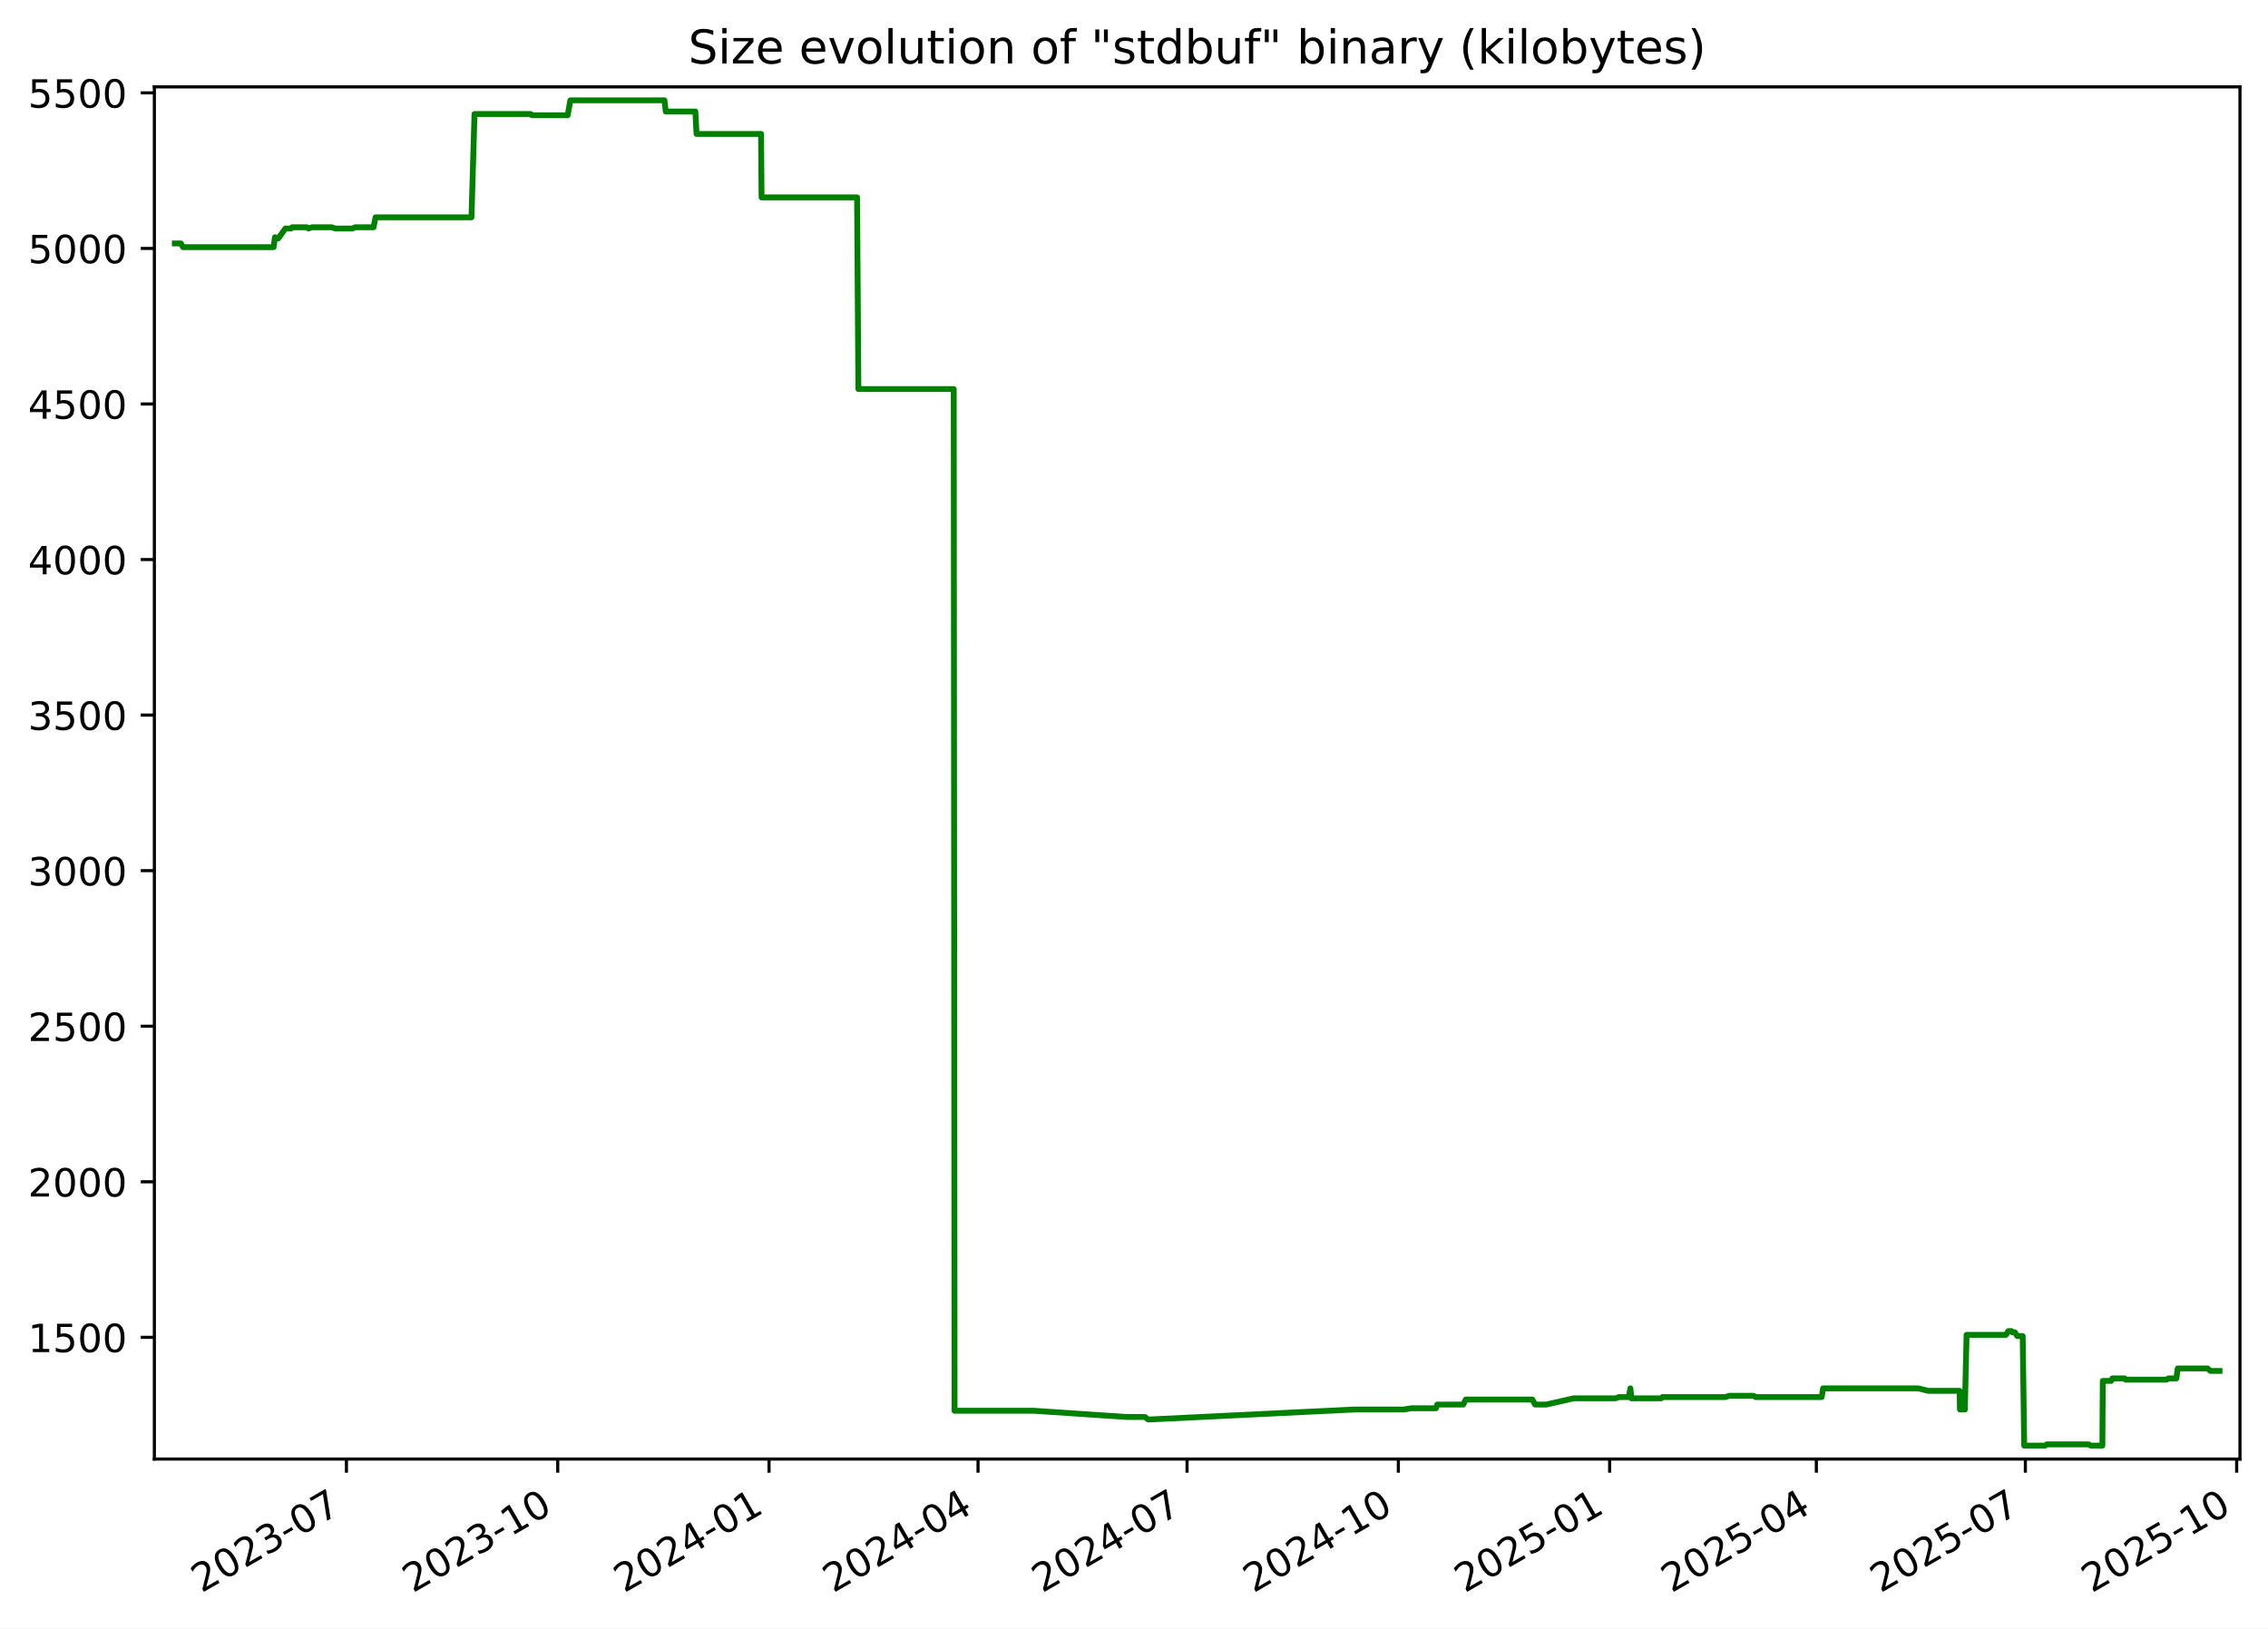
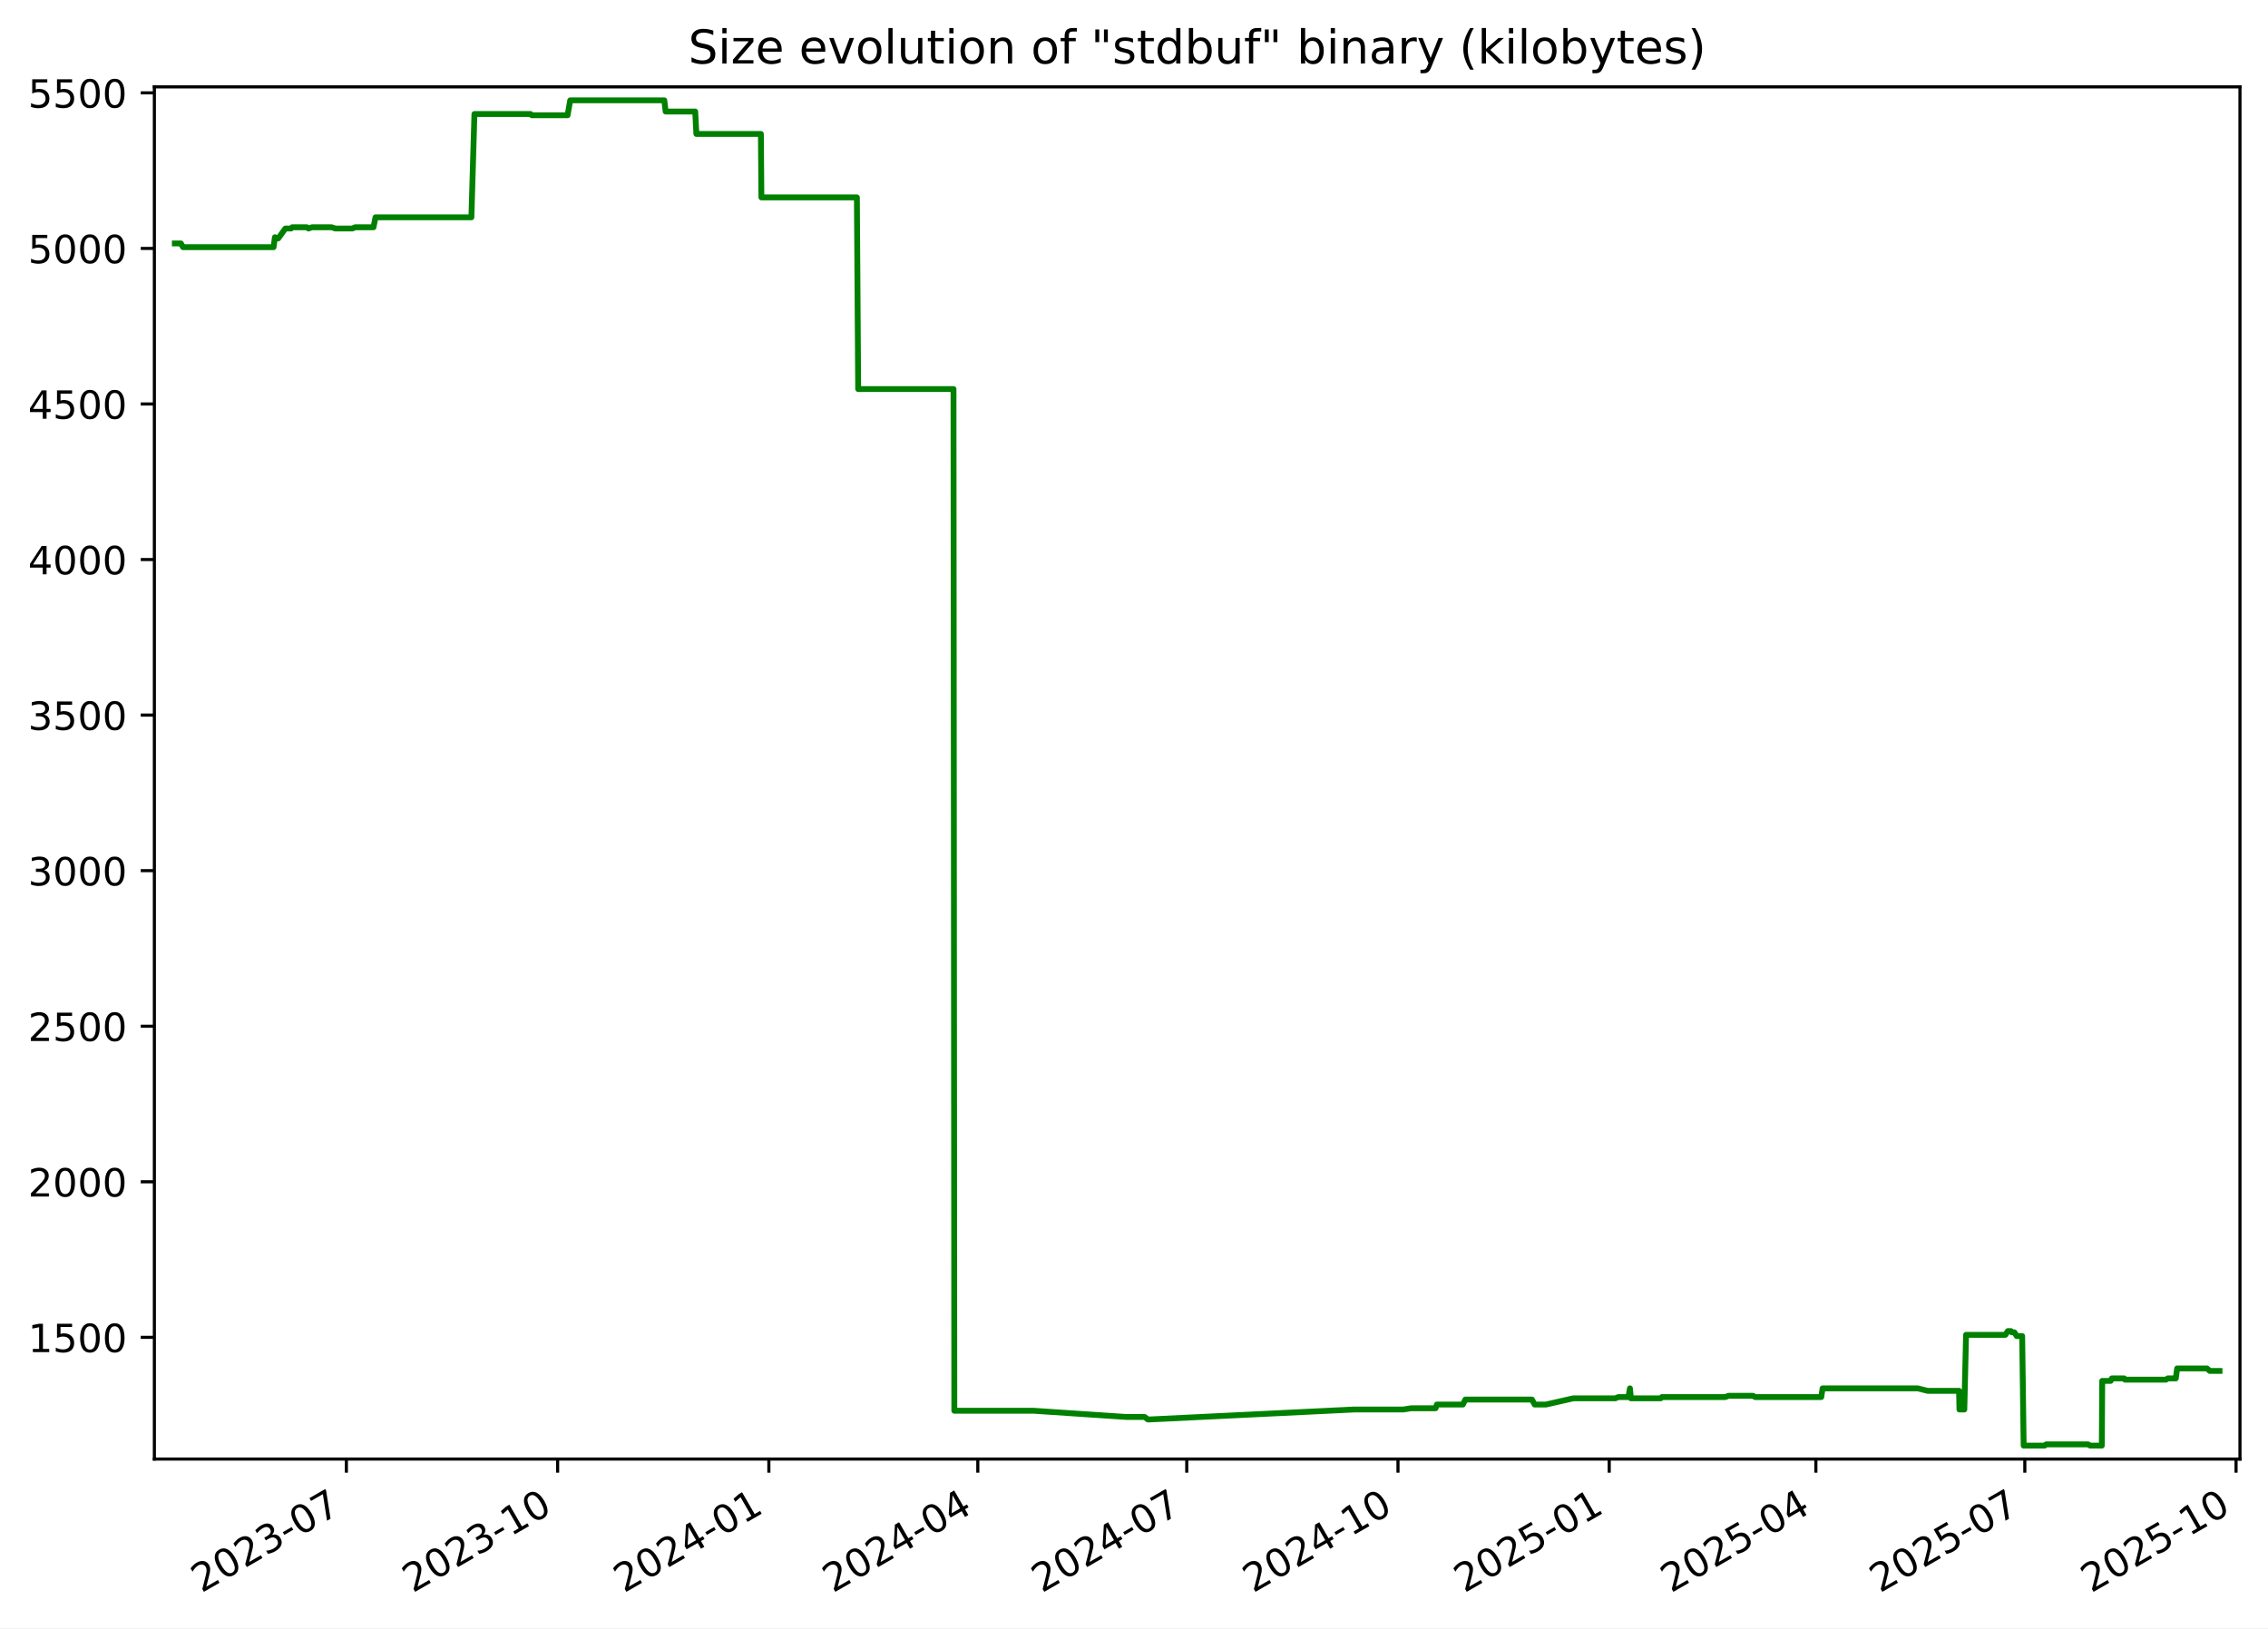
<svg xmlns="http://www.w3.org/2000/svg" xmlns:xlink="http://www.w3.org/1999/xlink" width="582.53pt" height="418.303pt" viewBox="0 0 582.53 418.303" version="1.1">
  <defs>
    <style type="text/css">*{stroke-linejoin: round; stroke-linecap: butt}</style>
  </defs>
  <g id="figure_1">
    <g id="patch_1">
      <path d="M -0 418.303  L 582.53 418.303  L 582.53 0  L -0 0  z " style="fill: #ffffff" />
    </g>
    <g id="axes_1">
      <g id="patch_2">
        <path d="M 39.65 374.83  L 575.33 374.83  L 575.33 22.318  L 39.65 22.318  z " style="fill: #ffffff" />
      </g>
      <g id="matplotlib.axis_1">
        <g id="xtick_1">
          <g id="line2d_1">
            <defs>
-               <path id="mab71db2bb3" d="M 0 0  L 0 3.5  " style="stroke: #000000; stroke-width: 0.8" />
+               <path id="m25869c0aae" d="M 0 0  L 0 3.5  " style="stroke: #000000; stroke-width: 0.8" />
            </defs>
            <g>
-               <use xlink:href="#mab71db2bb3" x="88.981" y="374.83" style="stroke: #000000; stroke-width: 0.8" />
+               <use xlink:href="#m25869c0aae" x="88.968" y="374.83" style="stroke: #000000; stroke-width: 0.8" />
            </g>
          </g>
          <g id="text_1">
-             <g transform="translate(51.75573 409.302) rotate(-30) scale(0.1 -0.1)">
+             <g transform="translate(51.74278 409.302) rotate(-30) scale(0.1 -0.1)">
              <defs>
                <path id="DejaVuSans-32" d="M 1228 531  L 3431 531  L 3431 0  L 469 0  L 469 531  Q 828 903 1448 1529  Q 2069 2156 2228 2338  Q 2531 2678 2651 2914  Q 2772 3150 2772 3378  Q 2772 3750 2511 3984  Q 2250 4219 1831 4219  Q 1534 4219 1204 4116  Q 875 4013 500 3803  L 500 4441  Q 881 4594 1212 4672  Q 1544 4750 1819 4750  Q 2544 4750 2975 4387  Q 3406 4025 3406 3419  Q 3406 3131 3298 2873  Q 3191 2616 2906 2266  Q 2828 2175 2409 1742  Q 1991 1309 1228 531  z " transform="scale(0.015625)" />
                <path id="DejaVuSans-30" d="M 2034 4250  Q 1547 4250 1301 3770  Q 1056 3291 1056 2328  Q 1056 1369 1301 889  Q 1547 409 2034 409  Q 2525 409 2770 889  Q 3016 1369 3016 2328  Q 3016 3291 2770 3770  Q 2525 4250 2034 4250  z M 2034 4750  Q 2819 4750 3233 4129  Q 3647 3509 3647 2328  Q 3647 1150 3233 529  Q 2819 -91 2034 -91  Q 1250 -91 836 529  Q 422 1150 422 2328  Q 422 3509 836 4129  Q 1250 4750 2034 4750  z " transform="scale(0.015625)" />
                <path id="DejaVuSans-33" d="M 2597 2516  Q 3050 2419 3304 2112  Q 3559 1806 3559 1356  Q 3559 666 3084 287  Q 2609 -91 1734 -91  Q 1441 -91 1130 -33  Q 819 25 488 141  L 488 750  Q 750 597 1062 519  Q 1375 441 1716 441  Q 2309 441 2620 675  Q 2931 909 2931 1356  Q 2931 1769 2642 2001  Q 2353 2234 1838 2234  L 1294 2234  L 1294 2753  L 1863 2753  Q 2328 2753 2575 2939  Q 2822 3125 2822 3475  Q 2822 3834 2567 4026  Q 2313 4219 1838 4219  Q 1578 4219 1281 4162  Q 984 4106 628 3988  L 628 4550  Q 988 4650 1302 4700  Q 1616 4750 1894 4750  Q 2613 4750 3031 4423  Q 3450 4097 3450 3541  Q 3450 3153 3228 2886  Q 3006 2619 2597 2516  z " transform="scale(0.015625)" />
                <path id="DejaVuSans-2d" d="M 313 2009  L 1997 2009  L 1997 1497  L 313 1497  L 313 2009  z " transform="scale(0.015625)" />
                <path id="DejaVuSans-37" d="M 525 4666  L 3525 4666  L 3525 4397  L 1831 0  L 1172 0  L 2766 4134  L 525 4134  L 525 4666  z " transform="scale(0.015625)" />
              </defs>
              <use xlink:href="#DejaVuSans-32" />
              <use xlink:href="#DejaVuSans-30" x="63.623" />
              <use xlink:href="#DejaVuSans-32" x="127.246" />
              <use xlink:href="#DejaVuSans-33" x="190.869" />
              <use xlink:href="#DejaVuSans-2d" x="254.492" />
              <use xlink:href="#DejaVuSans-30" x="290.576" />
              <use xlink:href="#DejaVuSans-37" x="354.199" />
            </g>
          </g>
        </g>
        <g id="xtick_2">
          <g id="line2d_2">
            <g>
-               <use xlink:href="#mab71db2bb3" x="143.253" y="374.83" style="stroke: #000000; stroke-width: 0.8" />
+               <use xlink:href="#m25869c0aae" x="143.224" y="374.83" style="stroke: #000000; stroke-width: 0.8" />
            </g>
          </g>
          <g id="text_2">
-             <g transform="translate(106.0279 409.302) rotate(-30) scale(0.1 -0.1)">
+             <g transform="translate(105.999 409.302) rotate(-30) scale(0.1 -0.1)">
              <defs>
                <path id="DejaVuSans-31" d="M 794 531  L 1825 531  L 1825 4091  L 703 3866  L 703 4441  L 1819 4666  L 2450 4666  L 2450 531  L 3481 531  L 3481 0  L 794 0  L 794 531  z " transform="scale(0.015625)" />
              </defs>
              <use xlink:href="#DejaVuSans-32" />
              <use xlink:href="#DejaVuSans-30" x="63.623" />
              <use xlink:href="#DejaVuSans-32" x="127.246" />
              <use xlink:href="#DejaVuSans-33" x="190.869" />
              <use xlink:href="#DejaVuSans-2d" x="254.492" />
              <use xlink:href="#DejaVuSans-31" x="290.576" />
              <use xlink:href="#DejaVuSans-30" x="354.199" />
            </g>
          </g>
        </g>
        <g id="xtick_3">
          <g id="line2d_3">
            <g>
-               <use xlink:href="#mab71db2bb3" x="197.525" y="374.83" style="stroke: #000000; stroke-width: 0.8" />
+               <use xlink:href="#m25869c0aae" x="197.48" y="374.83" style="stroke: #000000; stroke-width: 0.8" />
            </g>
          </g>
          <g id="text_3">
-             <g transform="translate(160.3001 409.302) rotate(-30) scale(0.1 -0.1)">
+             <g transform="translate(160.2552 409.302) rotate(-30) scale(0.1 -0.1)">
              <defs>
                <path id="DejaVuSans-34" d="M 2419 4116  L 825 1625  L 2419 1625  L 2419 4116  z M 2253 4666  L 3047 4666  L 3047 1625  L 3713 1625  L 3713 1100  L 3047 1100  L 3047 0  L 2419 0  L 2419 1100  L 313 1100  L 313 1709  L 2253 4666  z " transform="scale(0.015625)" />
              </defs>
              <use xlink:href="#DejaVuSans-32" />
              <use xlink:href="#DejaVuSans-30" x="63.623" />
              <use xlink:href="#DejaVuSans-32" x="127.246" />
              <use xlink:href="#DejaVuSans-34" x="190.869" />
              <use xlink:href="#DejaVuSans-2d" x="254.492" />
              <use xlink:href="#DejaVuSans-30" x="290.576" />
              <use xlink:href="#DejaVuSans-31" x="354.199" />
            </g>
          </g>
        </g>
        <g id="xtick_4">
          <g id="line2d_4">
            <g>
-               <use xlink:href="#mab71db2bb3" x="251.207" y="374.83" style="stroke: #000000; stroke-width: 0.8" />
+               <use xlink:href="#m25869c0aae" x="251.147" y="374.83" style="stroke: #000000; stroke-width: 0.8" />
            </g>
          </g>
          <g id="text_4">
-             <g transform="translate(213.9823 409.302) rotate(-30) scale(0.1 -0.1)">
+             <g transform="translate(213.9217 409.302) rotate(-30) scale(0.1 -0.1)">
              <use xlink:href="#DejaVuSans-32" />
              <use xlink:href="#DejaVuSans-30" x="63.623" />
              <use xlink:href="#DejaVuSans-32" x="127.246" />
              <use xlink:href="#DejaVuSans-34" x="190.869" />
              <use xlink:href="#DejaVuSans-2d" x="254.492" />
              <use xlink:href="#DejaVuSans-30" x="290.576" />
              <use xlink:href="#DejaVuSans-34" x="354.199" />
            </g>
          </g>
        </g>
        <g id="xtick_5">
          <g id="line2d_5">
            <g>
-               <use xlink:href="#mab71db2bb3" x="304.889" y="374.83" style="stroke: #000000; stroke-width: 0.8" />
+               <use xlink:href="#m25869c0aae" x="304.813" y="374.83" style="stroke: #000000; stroke-width: 0.8" />
            </g>
          </g>
          <g id="text_5">
-             <g transform="translate(267.6646 409.302) rotate(-30) scale(0.1 -0.1)">
+             <g transform="translate(267.5882 409.302) rotate(-30) scale(0.1 -0.1)">
              <use xlink:href="#DejaVuSans-32" />
              <use xlink:href="#DejaVuSans-30" x="63.623" />
              <use xlink:href="#DejaVuSans-32" x="127.246" />
              <use xlink:href="#DejaVuSans-34" x="190.869" />
              <use xlink:href="#DejaVuSans-2d" x="254.492" />
              <use xlink:href="#DejaVuSans-30" x="290.576" />
              <use xlink:href="#DejaVuSans-37" x="354.199" />
            </g>
          </g>
        </g>
        <g id="xtick_6">
          <g id="line2d_6">
            <g>
-               <use xlink:href="#mab71db2bb3" x="359.162" y="374.83" style="stroke: #000000; stroke-width: 0.8" />
+               <use xlink:href="#m25869c0aae" x="359.069" y="374.83" style="stroke: #000000; stroke-width: 0.8" />
            </g>
          </g>
          <g id="text_6">
-             <g transform="translate(321.9368 409.302) rotate(-30) scale(0.1 -0.1)">
+             <g transform="translate(321.8445 409.302) rotate(-30) scale(0.1 -0.1)">
              <use xlink:href="#DejaVuSans-32" />
              <use xlink:href="#DejaVuSans-30" x="63.623" />
              <use xlink:href="#DejaVuSans-32" x="127.246" />
              <use xlink:href="#DejaVuSans-34" x="190.869" />
              <use xlink:href="#DejaVuSans-2d" x="254.492" />
              <use xlink:href="#DejaVuSans-31" x="290.576" />
              <use xlink:href="#DejaVuSans-30" x="354.199" />
            </g>
          </g>
        </g>
        <g id="xtick_7">
          <g id="line2d_7">
            <g>
-               <use xlink:href="#mab71db2bb3" x="413.434" y="374.83" style="stroke: #000000; stroke-width: 0.8" />
+               <use xlink:href="#m25869c0aae" x="413.326" y="374.83" style="stroke: #000000; stroke-width: 0.8" />
            </g>
          </g>
          <g id="text_7">
-             <g transform="translate(376.2089 409.302) rotate(-30) scale(0.1 -0.1)">
+             <g transform="translate(376.1007 409.302) rotate(-30) scale(0.1 -0.1)">
              <defs>
                <path id="DejaVuSans-35" d="M 691 4666  L 3169 4666  L 3169 4134  L 1269 4134  L 1269 2991  Q 1406 3038 1543 3061  Q 1681 3084 1819 3084  Q 2600 3084 3056 2656  Q 3513 2228 3513 1497  Q 3513 744 3044 326  Q 2575 -91 1722 -91  Q 1428 -91 1123 -41  Q 819 9 494 109  L 494 744  Q 775 591 1075 516  Q 1375 441 1709 441  Q 2250 441 2565 725  Q 2881 1009 2881 1497  Q 2881 1984 2565 2268  Q 2250 2553 1709 2553  Q 1456 2553 1204 2497  Q 953 2441 691 2322  L 691 4666  z " transform="scale(0.015625)" />
              </defs>
              <use xlink:href="#DejaVuSans-32" />
              <use xlink:href="#DejaVuSans-30" x="63.623" />
              <use xlink:href="#DejaVuSans-32" x="127.246" />
              <use xlink:href="#DejaVuSans-35" x="190.869" />
              <use xlink:href="#DejaVuSans-2d" x="254.492" />
              <use xlink:href="#DejaVuSans-30" x="290.576" />
              <use xlink:href="#DejaVuSans-31" x="354.199" />
            </g>
          </g>
        </g>
        <g id="xtick_8">
          <g id="line2d_8">
            <g>
-               <use xlink:href="#mab71db2bb3" x="466.526" y="374.83" style="stroke: #000000; stroke-width: 0.8" />
+               <use xlink:href="#m25869c0aae" x="466.402" y="374.83" style="stroke: #000000; stroke-width: 0.8" />
            </g>
          </g>
          <g id="text_8">
-             <g transform="translate(429.3013 409.302) rotate(-30) scale(0.1 -0.1)">
+             <g transform="translate(429.1775 409.302) rotate(-30) scale(0.1 -0.1)">
              <use xlink:href="#DejaVuSans-32" />
              <use xlink:href="#DejaVuSans-30" x="63.623" />
              <use xlink:href="#DejaVuSans-32" x="127.246" />
              <use xlink:href="#DejaVuSans-35" x="190.869" />
              <use xlink:href="#DejaVuSans-2d" x="254.492" />
              <use xlink:href="#DejaVuSans-30" x="290.576" />
              <use xlink:href="#DejaVuSans-34" x="354.199" />
            </g>
          </g>
        </g>
        <g id="xtick_9">
          <g id="line2d_9">
            <g>
-               <use xlink:href="#mab71db2bb3" x="520.208" y="374.83" style="stroke: #000000; stroke-width: 0.8" />
+               <use xlink:href="#m25869c0aae" x="520.069" y="374.83" style="stroke: #000000; stroke-width: 0.8" />
            </g>
          </g>
          <g id="text_9">
-             <g transform="translate(482.9835 409.302) rotate(-30) scale(0.1 -0.1)">
+             <g transform="translate(482.8439 409.302) rotate(-30) scale(0.1 -0.1)">
              <use xlink:href="#DejaVuSans-32" />
              <use xlink:href="#DejaVuSans-30" x="63.623" />
              <use xlink:href="#DejaVuSans-32" x="127.246" />
              <use xlink:href="#DejaVuSans-35" x="190.869" />
              <use xlink:href="#DejaVuSans-2d" x="254.492" />
              <use xlink:href="#DejaVuSans-30" x="290.576" />
              <use xlink:href="#DejaVuSans-37" x="354.199" />
            </g>
          </g>
        </g>
        <g id="xtick_10">
          <g id="line2d_10">
            <g>
-               <use xlink:href="#mab71db2bb3" x="574.481" y="374.83" style="stroke: #000000; stroke-width: 0.8" />
+               <use xlink:href="#m25869c0aae" x="574.325" y="374.83" style="stroke: #000000; stroke-width: 0.8" />
            </g>
          </g>
          <g id="text_10">
-             <g transform="translate(537.2557 409.302) rotate(-30) scale(0.1 -0.1)">
+             <g transform="translate(537.1002 409.302) rotate(-30) scale(0.1 -0.1)">
              <use xlink:href="#DejaVuSans-32" />
              <use xlink:href="#DejaVuSans-30" x="63.623" />
              <use xlink:href="#DejaVuSans-32" x="127.246" />
              <use xlink:href="#DejaVuSans-35" x="190.869" />
              <use xlink:href="#DejaVuSans-2d" x="254.492" />
              <use xlink:href="#DejaVuSans-31" x="290.576" />
              <use xlink:href="#DejaVuSans-30" x="354.199" />
            </g>
          </g>
        </g>
      </g>
      <g id="matplotlib.axis_2">
        <g id="ytick_1">
          <g id="line2d_11">
            <defs>
-               <path id="m8245477d11" d="M 0 0  L -3.5 0  " style="stroke: #000000; stroke-width: 0.8" />
+               <path id="m7001dc91d8" d="M 0 0  L -3.5 0  " style="stroke: #000000; stroke-width: 0.8" />
            </defs>
            <g>
-               <use xlink:href="#m8245477d11" x="39.65" y="343.56" style="stroke: #000000; stroke-width: 0.8" />
+               <use xlink:href="#m7001dc91d8" x="39.65" y="343.56" style="stroke: #000000; stroke-width: 0.8" />
            </g>
          </g>
          <g id="text_11">
            <g transform="translate(7.2 347.3591) scale(0.1 -0.1)">
              <use xlink:href="#DejaVuSans-31" />
              <use xlink:href="#DejaVuSans-35" x="63.623" />
              <use xlink:href="#DejaVuSans-30" x="127.246" />
              <use xlink:href="#DejaVuSans-30" x="190.869" />
            </g>
          </g>
        </g>
        <g id="ytick_2">
          <g id="line2d_12">
            <g>
-               <use xlink:href="#m8245477d11" x="39.65" y="303.597" style="stroke: #000000; stroke-width: 0.8" />
+               <use xlink:href="#m7001dc91d8" x="39.65" y="303.597" style="stroke: #000000; stroke-width: 0.8" />
            </g>
          </g>
          <g id="text_12">
            <g transform="translate(7.2 307.3961) scale(0.1 -0.1)">
              <use xlink:href="#DejaVuSans-32" />
              <use xlink:href="#DejaVuSans-30" x="63.623" />
              <use xlink:href="#DejaVuSans-30" x="127.246" />
              <use xlink:href="#DejaVuSans-30" x="190.869" />
            </g>
          </g>
        </g>
        <g id="ytick_3">
          <g id="line2d_13">
            <g>
-               <use xlink:href="#m8245477d11" x="39.65" y="263.634" style="stroke: #000000; stroke-width: 0.8" />
+               <use xlink:href="#m7001dc91d8" x="39.65" y="263.634" style="stroke: #000000; stroke-width: 0.8" />
            </g>
          </g>
          <g id="text_13">
            <g transform="translate(7.2 267.4331) scale(0.1 -0.1)">
              <use xlink:href="#DejaVuSans-32" />
              <use xlink:href="#DejaVuSans-35" x="63.623" />
              <use xlink:href="#DejaVuSans-30" x="127.246" />
              <use xlink:href="#DejaVuSans-30" x="190.869" />
            </g>
          </g>
        </g>
        <g id="ytick_4">
          <g id="line2d_14">
            <g>
-               <use xlink:href="#m8245477d11" x="39.65" y="223.671" style="stroke: #000000; stroke-width: 0.8" />
+               <use xlink:href="#m7001dc91d8" x="39.65" y="223.671" style="stroke: #000000; stroke-width: 0.8" />
            </g>
          </g>
          <g id="text_14">
            <g transform="translate(7.2 227.4701) scale(0.1 -0.1)">
              <use xlink:href="#DejaVuSans-33" />
              <use xlink:href="#DejaVuSans-30" x="63.623" />
              <use xlink:href="#DejaVuSans-30" x="127.246" />
              <use xlink:href="#DejaVuSans-30" x="190.869" />
            </g>
          </g>
        </g>
        <g id="ytick_5">
          <g id="line2d_15">
            <g>
-               <use xlink:href="#m8245477d11" x="39.65" y="183.708" style="stroke: #000000; stroke-width: 0.8" />
+               <use xlink:href="#m7001dc91d8" x="39.65" y="183.708" style="stroke: #000000; stroke-width: 0.8" />
            </g>
          </g>
          <g id="text_15">
            <g transform="translate(7.2 187.5071) scale(0.1 -0.1)">
              <use xlink:href="#DejaVuSans-33" />
              <use xlink:href="#DejaVuSans-35" x="63.623" />
              <use xlink:href="#DejaVuSans-30" x="127.246" />
              <use xlink:href="#DejaVuSans-30" x="190.869" />
            </g>
          </g>
        </g>
        <g id="ytick_6">
          <g id="line2d_16">
            <g>
-               <use xlink:href="#m8245477d11" x="39.65" y="143.745" style="stroke: #000000; stroke-width: 0.8" />
+               <use xlink:href="#m7001dc91d8" x="39.65" y="143.745" style="stroke: #000000; stroke-width: 0.8" />
            </g>
          </g>
          <g id="text_16">
            <g transform="translate(7.2 147.5441) scale(0.1 -0.1)">
              <use xlink:href="#DejaVuSans-34" />
              <use xlink:href="#DejaVuSans-30" x="63.623" />
              <use xlink:href="#DejaVuSans-30" x="127.246" />
              <use xlink:href="#DejaVuSans-30" x="190.869" />
            </g>
          </g>
        </g>
        <g id="ytick_7">
          <g id="line2d_17">
            <g>
-               <use xlink:href="#m8245477d11" x="39.65" y="103.782" style="stroke: #000000; stroke-width: 0.8" />
+               <use xlink:href="#m7001dc91d8" x="39.65" y="103.782" style="stroke: #000000; stroke-width: 0.8" />
            </g>
          </g>
          <g id="text_17">
            <g transform="translate(7.2 107.5811) scale(0.1 -0.1)">
              <use xlink:href="#DejaVuSans-34" />
              <use xlink:href="#DejaVuSans-35" x="63.623" />
              <use xlink:href="#DejaVuSans-30" x="127.246" />
              <use xlink:href="#DejaVuSans-30" x="190.869" />
            </g>
          </g>
        </g>
        <g id="ytick_8">
          <g id="line2d_18">
            <g>
-               <use xlink:href="#m8245477d11" x="39.65" y="63.819" style="stroke: #000000; stroke-width: 0.8" />
+               <use xlink:href="#m7001dc91d8" x="39.65" y="63.819" style="stroke: #000000; stroke-width: 0.8" />
            </g>
          </g>
          <g id="text_18">
            <g transform="translate(7.2 67.61812) scale(0.1 -0.1)">
              <use xlink:href="#DejaVuSans-35" />
              <use xlink:href="#DejaVuSans-30" x="63.623" />
              <use xlink:href="#DejaVuSans-30" x="127.246" />
              <use xlink:href="#DejaVuSans-30" x="190.869" />
            </g>
          </g>
        </g>
        <g id="ytick_9">
          <g id="line2d_19">
            <g>
-               <use xlink:href="#m8245477d11" x="39.65" y="23.856" style="stroke: #000000; stroke-width: 0.8" />
+               <use xlink:href="#m7001dc91d8" x="39.65" y="23.856" style="stroke: #000000; stroke-width: 0.8" />
            </g>
          </g>
          <g id="text_19">
            <g transform="translate(7.2 27.65512) scale(0.1 -0.1)">
              <use xlink:href="#DejaVuSans-35" />
              <use xlink:href="#DejaVuSans-35" x="63.623" />
              <use xlink:href="#DejaVuSans-30" x="127.246" />
              <use xlink:href="#DejaVuSans-30" x="190.869" />
            </g>
          </g>
        </g>
      </g>
      <g id="line2d_20">
-         <path d="M 44.902 62.54  L 46.463 62.54  L 47.01 63.499  L 70.276 63.499  L 70.621 60.942  L 71.255 61.261  L 71.464 61.261  L 73.303 58.704  L 74.775 58.704  L 75.051 58.384  L 78.824 58.384  L 79.249 58.704  L 80.157 58.384  L 85.171 58.384  L 86.15 58.704  L 90.527 58.704  L 91.211 58.384  L 95.947 58.384  L 96.461 55.826  L 121.1 55.826  L 121.877 29.291  L 136.3 29.291  L 136.632 29.611  L 145.807 29.611  L 146.491 25.774  L 170.665 25.774  L 171.003 28.651  L 178.603 28.651  L 178.9 34.406  L 195.478 34.406  L 195.605 50.711  L 220.139 50.711  L 220.471 99.945  L 244.965 99.945  L 245.175 362.422  L 265.531 362.422  L 289.44 364.021  L 294.068 364.021  L 294.899 364.66  L 295.258 364.66  L 347.849 362.103  L 360.521 362.103  L 362.525 361.783  L 368.81 361.783  L 369.154 360.824  L 375.832 360.824  L 376.47 359.545  L 393.584 359.545  L 394.277 360.824  L 397.181 360.824  L 404.23 359.225  L 415.001 359.225  L 415.777 358.906  L 418.363 358.906  L 418.756 356.668  L 419.004 359.225  L 426.659 359.225  L 426.975 358.906  L 443.241 358.906  L 444.06 358.586  L 450.384 358.586  L 450.94 358.906  L 467.906 358.906  L 468.253 356.668  L 492.673 356.668  L 495.25 357.307  L 503.321 357.307  L 503.412 362.103  L 504.665 362.103  L 505.112 342.92  L 515.218 342.92  L 515.841 341.961  L 516.653 341.961  L 516.881 342.281  L 517.537 342.281  L 518.14 343.24  L 519.528 343.24  L 519.911 371.374  L 525.289 371.374  L 525.694 371.054  L 536.439 371.054  L 536.996 371.374  L 539.993 371.374  L 540.098 354.75  L 542.258 354.75  L 542.569 354.11  L 545.734 354.11  L 545.936 354.43  L 556.49 354.43  L 556.937 354.11  L 558.997 354.11  L 559.347 351.552  L 567.003 351.552  L 567.735 352.192  L 570.078 352.192  L 570.078 352.192  " clip-path="url(#p97aea39c91)" style="fill: none; stroke: #008000; stroke-width: 1.5; stroke-linecap: square" />
+         <path d="M 44.902 62.54  L 46.463 62.54  L 47.009 63.499  L 70.269 63.499  L 70.614 60.942  L 71.247 61.261  L 71.457 61.261  L 73.295 58.704  L 74.766 58.704  L 75.042 58.384  L 78.814 58.384  L 79.239 58.704  L 80.147 58.384  L 85.16 58.384  L 86.138 58.704  L 90.513 58.704  L 91.197 58.384  L 95.932 58.384  L 96.446 55.826  L 121.078 55.826  L 121.855 29.291  L 136.273 29.291  L 136.605 29.611  L 145.778 29.611  L 146.461 25.774  L 170.628 25.774  L 170.966 28.651  L 178.563 28.651  L 178.861 34.406  L 195.434 34.406  L 195.561 50.711  L 220.088 50.711  L 220.419 99.945  L 244.907 99.945  L 245.116 362.422  L 265.466 362.422  L 289.369 364.021  L 293.995 364.021  L 294.825 364.66  L 295.184 364.66  L 347.76 362.103  L 360.428 362.103  L 362.431 361.783  L 368.715 361.783  L 369.059 360.824  L 375.735 360.824  L 376.372 359.545  L 393.482 359.545  L 394.174 360.824  L 397.078 360.824  L 404.124 359.225  L 414.893 359.225  L 415.668 358.906  L 418.253 358.906  L 418.646 356.668  L 418.894 359.225  L 426.547 359.225  L 426.863 358.906  L 443.124 358.906  L 443.942 358.586  L 450.265 358.586  L 450.821 358.906  L 467.782 358.906  L 468.129 356.668  L 492.541 356.668  L 495.118 357.307  L 503.186 357.307  L 503.278 362.103  L 504.529 362.103  L 504.977 342.92  L 515.08 342.92  L 515.703 341.961  L 516.514 341.961  L 516.742 342.281  L 517.398 342.281  L 518.001 343.24  L 519.389 343.24  L 519.772 371.374  L 525.148 371.374  L 525.553 371.054  L 536.295 371.054  L 536.852 371.374  L 539.847 371.374  L 539.952 354.75  L 542.112 354.75  L 542.423 354.11  L 545.587 354.11  L 545.789 354.43  L 556.34 354.43  L 556.786 354.11  L 558.846 354.11  L 559.196 351.552  L 566.849 351.552  L 567.581 352.192  L 570.078 352.192  L 570.078 352.192  " clip-path="url(#pd3f6068290)" style="fill: none; stroke: #008000; stroke-width: 1.5; stroke-linecap: square" />
      </g>
      <g id="patch_3">
        <path d="M 39.65 374.83  L 39.65 22.318  " style="fill: none; stroke: #000000; stroke-width: 0.8; stroke-linejoin: miter; stroke-linecap: square" />
      </g>
      <g id="patch_4">
        <path d="M 575.33 374.83  L 575.33 22.318  " style="fill: none; stroke: #000000; stroke-width: 0.8; stroke-linejoin: miter; stroke-linecap: square" />
      </g>
      <g id="patch_5">
        <path d="M 39.65 374.83  L 575.33 374.83  " style="fill: none; stroke: #000000; stroke-width: 0.8; stroke-linejoin: miter; stroke-linecap: square" />
      </g>
      <g id="patch_6">
        <path d="M 39.65 22.318  L 575.33 22.318  " style="fill: none; stroke: #000000; stroke-width: 0.8; stroke-linejoin: miter; stroke-linecap: square" />
      </g>
      <g id="text_20">
        <g transform="translate(176.7837 16.31812) scale(0.12 -0.12)">
          <defs>
            <path id="DejaVuSans-53" d="M 3425 4513  L 3425 3897  Q 3066 4069 2747 4153  Q 2428 4238 2131 4238  Q 1616 4238 1336 4038  Q 1056 3838 1056 3469  Q 1056 3159 1242 3001  Q 1428 2844 1947 2747  L 2328 2669  Q 3034 2534 3370 2195  Q 3706 1856 3706 1288  Q 3706 609 3251 259  Q 2797 -91 1919 -91  Q 1588 -91 1214 -16  Q 841 59 441 206  L 441 856  Q 825 641 1194 531  Q 1563 422 1919 422  Q 2459 422 2753 634  Q 3047 847 3047 1241  Q 3047 1584 2836 1778  Q 2625 1972 2144 2069  L 1759 2144  Q 1053 2284 737 2584  Q 422 2884 422 3419  Q 422 4038 858 4394  Q 1294 4750 2059 4750  Q 2388 4750 2728 4690  Q 3069 4631 3425 4513  z " transform="scale(0.015625)" />
            <path id="DejaVuSans-69" d="M 603 3500  L 1178 3500  L 1178 0  L 603 0  L 603 3500  z M 603 4863  L 1178 4863  L 1178 4134  L 603 4134  L 603 4863  z " transform="scale(0.015625)" />
            <path id="DejaVuSans-7a" d="M 353 3500  L 3084 3500  L 3084 2975  L 922 459  L 3084 459  L 3084 0  L 275 0  L 275 525  L 2438 3041  L 353 3041  L 353 3500  z " transform="scale(0.015625)" />
            <path id="DejaVuSans-65" d="M 3597 1894  L 3597 1613  L 953 1613  Q 991 1019 1311 708  Q 1631 397 2203 397  Q 2534 397 2845 478  Q 3156 559 3463 722  L 3463 178  Q 3153 47 2828 -22  Q 2503 -91 2169 -91  Q 1331 -91 842 396  Q 353 884 353 1716  Q 353 2575 817 3079  Q 1281 3584 2069 3584  Q 2775 3584 3186 3129  Q 3597 2675 3597 1894  z M 3022 2063  Q 3016 2534 2758 2815  Q 2500 3097 2075 3097  Q 1594 3097 1305 2825  Q 1016 2553 972 2059  L 3022 2063  z " transform="scale(0.015625)" />
            <path id="DejaVuSans-20" transform="scale(0.015625)" />
            <path id="DejaVuSans-76" d="M 191 3500  L 800 3500  L 1894 563  L 2988 3500  L 3597 3500  L 2284 0  L 1503 0  L 191 3500  z " transform="scale(0.015625)" />
            <path id="DejaVuSans-6f" d="M 1959 3097  Q 1497 3097 1228 2736  Q 959 2375 959 1747  Q 959 1119 1226 758  Q 1494 397 1959 397  Q 2419 397 2687 759  Q 2956 1122 2956 1747  Q 2956 2369 2687 2733  Q 2419 3097 1959 3097  z M 1959 3584  Q 2709 3584 3137 3096  Q 3566 2609 3566 1747  Q 3566 888 3137 398  Q 2709 -91 1959 -91  Q 1206 -91 779 398  Q 353 888 353 1747  Q 353 2609 779 3096  Q 1206 3584 1959 3584  z " transform="scale(0.015625)" />
            <path id="DejaVuSans-6c" d="M 603 4863  L 1178 4863  L 1178 0  L 603 0  L 603 4863  z " transform="scale(0.015625)" />
            <path id="DejaVuSans-75" d="M 544 1381  L 544 3500  L 1119 3500  L 1119 1403  Q 1119 906 1312 657  Q 1506 409 1894 409  Q 2359 409 2629 706  Q 2900 1003 2900 1516  L 2900 3500  L 3475 3500  L 3475 0  L 2900 0  L 2900 538  Q 2691 219 2414 64  Q 2138 -91 1772 -91  Q 1169 -91 856 284  Q 544 659 544 1381  z M 1991 3584  L 1991 3584  z " transform="scale(0.015625)" />
            <path id="DejaVuSans-74" d="M 1172 4494  L 1172 3500  L 2356 3500  L 2356 3053  L 1172 3053  L 1172 1153  Q 1172 725 1289 603  Q 1406 481 1766 481  L 2356 481  L 2356 0  L 1766 0  Q 1100 0 847 248  Q 594 497 594 1153  L 594 3053  L 172 3053  L 172 3500  L 594 3500  L 594 4494  L 1172 4494  z " transform="scale(0.015625)" />
            <path id="DejaVuSans-6e" d="M 3513 2113  L 3513 0  L 2938 0  L 2938 2094  Q 2938 2591 2744 2837  Q 2550 3084 2163 3084  Q 1697 3084 1428 2787  Q 1159 2491 1159 1978  L 1159 0  L 581 0  L 581 3500  L 1159 3500  L 1159 2956  Q 1366 3272 1645 3428  Q 1925 3584 2291 3584  Q 2894 3584 3203 3211  Q 3513 2838 3513 2113  z " transform="scale(0.015625)" />
            <path id="DejaVuSans-66" d="M 2375 4863  L 2375 4384  L 1825 4384  Q 1516 4384 1395 4259  Q 1275 4134 1275 3809  L 1275 3500  L 2222 3500  L 2222 3053  L 1275 3053  L 1275 0  L 697 0  L 697 3053  L 147 3053  L 147 3500  L 697 3500  L 697 3744  Q 697 4328 969 4595  Q 1241 4863 1831 4863  L 2375 4863  z " transform="scale(0.015625)" />
            <path id="DejaVuSans-22" d="M 1147 4666  L 1147 2931  L 616 2931  L 616 4666  L 1147 4666  z M 2328 4666  L 2328 2931  L 1797 2931  L 1797 4666  L 2328 4666  z " transform="scale(0.015625)" />
            <path id="DejaVuSans-73" d="M 2834 3397  L 2834 2853  Q 2591 2978 2328 3040  Q 2066 3103 1784 3103  Q 1356 3103 1142 2972  Q 928 2841 928 2578  Q 928 2378 1081 2264  Q 1234 2150 1697 2047  L 1894 2003  Q 2506 1872 2764 1633  Q 3022 1394 3022 966  Q 3022 478 2636 193  Q 2250 -91 1575 -91  Q 1294 -91 989 -36  Q 684 19 347 128  L 347 722  Q 666 556 975 473  Q 1284 391 1588 391  Q 1994 391 2212 530  Q 2431 669 2431 922  Q 2431 1156 2273 1281  Q 2116 1406 1581 1522  L 1381 1569  Q 847 1681 609 1914  Q 372 2147 372 2553  Q 372 3047 722 3315  Q 1072 3584 1716 3584  Q 2034 3584 2315 3537  Q 2597 3491 2834 3397  z " transform="scale(0.015625)" />
            <path id="DejaVuSans-64" d="M 2906 2969  L 2906 4863  L 3481 4863  L 3481 0  L 2906 0  L 2906 525  Q 2725 213 2448 61  Q 2172 -91 1784 -91  Q 1150 -91 751 415  Q 353 922 353 1747  Q 353 2572 751 3078  Q 1150 3584 1784 3584  Q 2172 3584 2448 3432  Q 2725 3281 2906 2969  z M 947 1747  Q 947 1113 1208 752  Q 1469 391 1925 391  Q 2381 391 2643 752  Q 2906 1113 2906 1747  Q 2906 2381 2643 2742  Q 2381 3103 1925 3103  Q 1469 3103 1208 2742  Q 947 2381 947 1747  z " transform="scale(0.015625)" />
            <path id="DejaVuSans-62" d="M 3116 1747  Q 3116 2381 2855 2742  Q 2594 3103 2138 3103  Q 1681 3103 1420 2742  Q 1159 2381 1159 1747  Q 1159 1113 1420 752  Q 1681 391 2138 391  Q 2594 391 2855 752  Q 3116 1113 3116 1747  z M 1159 2969  Q 1341 3281 1617 3432  Q 1894 3584 2278 3584  Q 2916 3584 3314 3078  Q 3713 2572 3713 1747  Q 3713 922 3314 415  Q 2916 -91 2278 -91  Q 1894 -91 1617 61  Q 1341 213 1159 525  L 1159 0  L 581 0  L 581 4863  L 1159 4863  L 1159 2969  z " transform="scale(0.015625)" />
            <path id="DejaVuSans-61" d="M 2194 1759  Q 1497 1759 1228 1600  Q 959 1441 959 1056  Q 959 750 1161 570  Q 1363 391 1709 391  Q 2188 391 2477 730  Q 2766 1069 2766 1631  L 2766 1759  L 2194 1759  z M 3341 1997  L 3341 0  L 2766 0  L 2766 531  Q 2569 213 2275 61  Q 1981 -91 1556 -91  Q 1019 -91 701 211  Q 384 513 384 1019  Q 384 1609 779 1909  Q 1175 2209 1959 2209  L 2766 2209  L 2766 2266  Q 2766 2663 2505 2880  Q 2244 3097 1772 3097  Q 1472 3097 1187 3025  Q 903 2953 641 2809  L 641 3341  Q 956 3463 1253 3523  Q 1550 3584 1831 3584  Q 2591 3584 2966 3190  Q 3341 2797 3341 1997  z " transform="scale(0.015625)" />
            <path id="DejaVuSans-72" d="M 2631 2963  Q 2534 3019 2420 3045  Q 2306 3072 2169 3072  Q 1681 3072 1420 2755  Q 1159 2438 1159 1844  L 1159 0  L 581 0  L 581 3500  L 1159 3500  L 1159 2956  Q 1341 3275 1631 3429  Q 1922 3584 2338 3584  Q 2397 3584 2469 3576  Q 2541 3569 2628 3553  L 2631 2963  z " transform="scale(0.015625)" />
            <path id="DejaVuSans-79" d="M 2059 -325  Q 1816 -950 1584 -1140  Q 1353 -1331 966 -1331  L 506 -1331  L 506 -850  L 844 -850  Q 1081 -850 1212 -737  Q 1344 -625 1503 -206  L 1606 56  L 191 3500  L 800 3500  L 1894 763  L 2988 3500  L 3597 3500  L 2059 -325  z " transform="scale(0.015625)" />
            <path id="DejaVuSans-28" d="M 1984 4856  Q 1566 4138 1362 3434  Q 1159 2731 1159 2009  Q 1159 1288 1364 580  Q 1569 -128 1984 -844  L 1484 -844  Q 1016 -109 783 600  Q 550 1309 550 2009  Q 550 2706 781 3412  Q 1013 4119 1484 4856  L 1984 4856  z " transform="scale(0.015625)" />
            <path id="DejaVuSans-6b" d="M 581 4863  L 1159 4863  L 1159 1991  L 2875 3500  L 3609 3500  L 1753 1863  L 3688 0  L 2938 0  L 1159 1709  L 1159 0  L 581 0  L 581 4863  z " transform="scale(0.015625)" />
            <path id="DejaVuSans-29" d="M 513 4856  L 1013 4856  Q 1481 4119 1714 3412  Q 1947 2706 1947 2009  Q 1947 1309 1714 600  Q 1481 -109 1013 -844  L 513 -844  Q 928 -128 1133 580  Q 1338 1288 1338 2009  Q 1338 2731 1133 3434  Q 928 4138 513 4856  z " transform="scale(0.015625)" />
          </defs>
          <use xlink:href="#DejaVuSans-53" />
          <use xlink:href="#DejaVuSans-69" x="63.477" />
          <use xlink:href="#DejaVuSans-7a" x="91.26" />
          <use xlink:href="#DejaVuSans-65" x="143.75" />
          <use xlink:href="#DejaVuSans-20" x="205.273" />
          <use xlink:href="#DejaVuSans-65" x="237.061" />
          <use xlink:href="#DejaVuSans-76" x="298.584" />
          <use xlink:href="#DejaVuSans-6f" x="357.764" />
          <use xlink:href="#DejaVuSans-6c" x="418.945" />
          <use xlink:href="#DejaVuSans-75" x="446.729" />
          <use xlink:href="#DejaVuSans-74" x="510.107" />
          <use xlink:href="#DejaVuSans-69" x="549.316" />
          <use xlink:href="#DejaVuSans-6f" x="577.1" />
          <use xlink:href="#DejaVuSans-6e" x="638.281" />
          <use xlink:href="#DejaVuSans-20" x="701.66" />
          <use xlink:href="#DejaVuSans-6f" x="733.447" />
          <use xlink:href="#DejaVuSans-66" x="794.629" />
          <use xlink:href="#DejaVuSans-20" x="829.834" />
          <use xlink:href="#DejaVuSans-22" x="861.621" />
          <use xlink:href="#DejaVuSans-73" x="907.617" />
          <use xlink:href="#DejaVuSans-74" x="959.717" />
          <use xlink:href="#DejaVuSans-64" x="998.926" />
          <use xlink:href="#DejaVuSans-62" x="1062.402" />
          <use xlink:href="#DejaVuSans-75" x="1125.879" />
          <use xlink:href="#DejaVuSans-66" x="1189.258" />
          <use xlink:href="#DejaVuSans-22" x="1224.463" />
          <use xlink:href="#DejaVuSans-20" x="1270.459" />
          <use xlink:href="#DejaVuSans-62" x="1302.246" />
          <use xlink:href="#DejaVuSans-69" x="1365.723" />
          <use xlink:href="#DejaVuSans-6e" x="1393.506" />
          <use xlink:href="#DejaVuSans-61" x="1456.885" />
          <use xlink:href="#DejaVuSans-72" x="1518.164" />
          <use xlink:href="#DejaVuSans-79" x="1559.277" />
          <use xlink:href="#DejaVuSans-20" x="1618.457" />
          <use xlink:href="#DejaVuSans-28" x="1650.244" />
          <use xlink:href="#DejaVuSans-6b" x="1689.258" />
          <use xlink:href="#DejaVuSans-69" x="1747.168" />
          <use xlink:href="#DejaVuSans-6c" x="1774.951" />
          <use xlink:href="#DejaVuSans-6f" x="1802.734" />
          <use xlink:href="#DejaVuSans-62" x="1863.916" />
          <use xlink:href="#DejaVuSans-79" x="1927.393" />
          <use xlink:href="#DejaVuSans-74" x="1986.572" />
          <use xlink:href="#DejaVuSans-65" x="2025.781" />
          <use xlink:href="#DejaVuSans-73" x="2087.305" />
          <use xlink:href="#DejaVuSans-29" x="2139.404" />
        </g>
      </g>
    </g>
  </g>
  <defs>
-     <clipPath id="p97aea39c91">
+     <clipPath id="pd3f6068290">
      <rect x="39.65" y="22.318" width="535.68" height="352.512" />
    </clipPath>
  </defs>
</svg>
